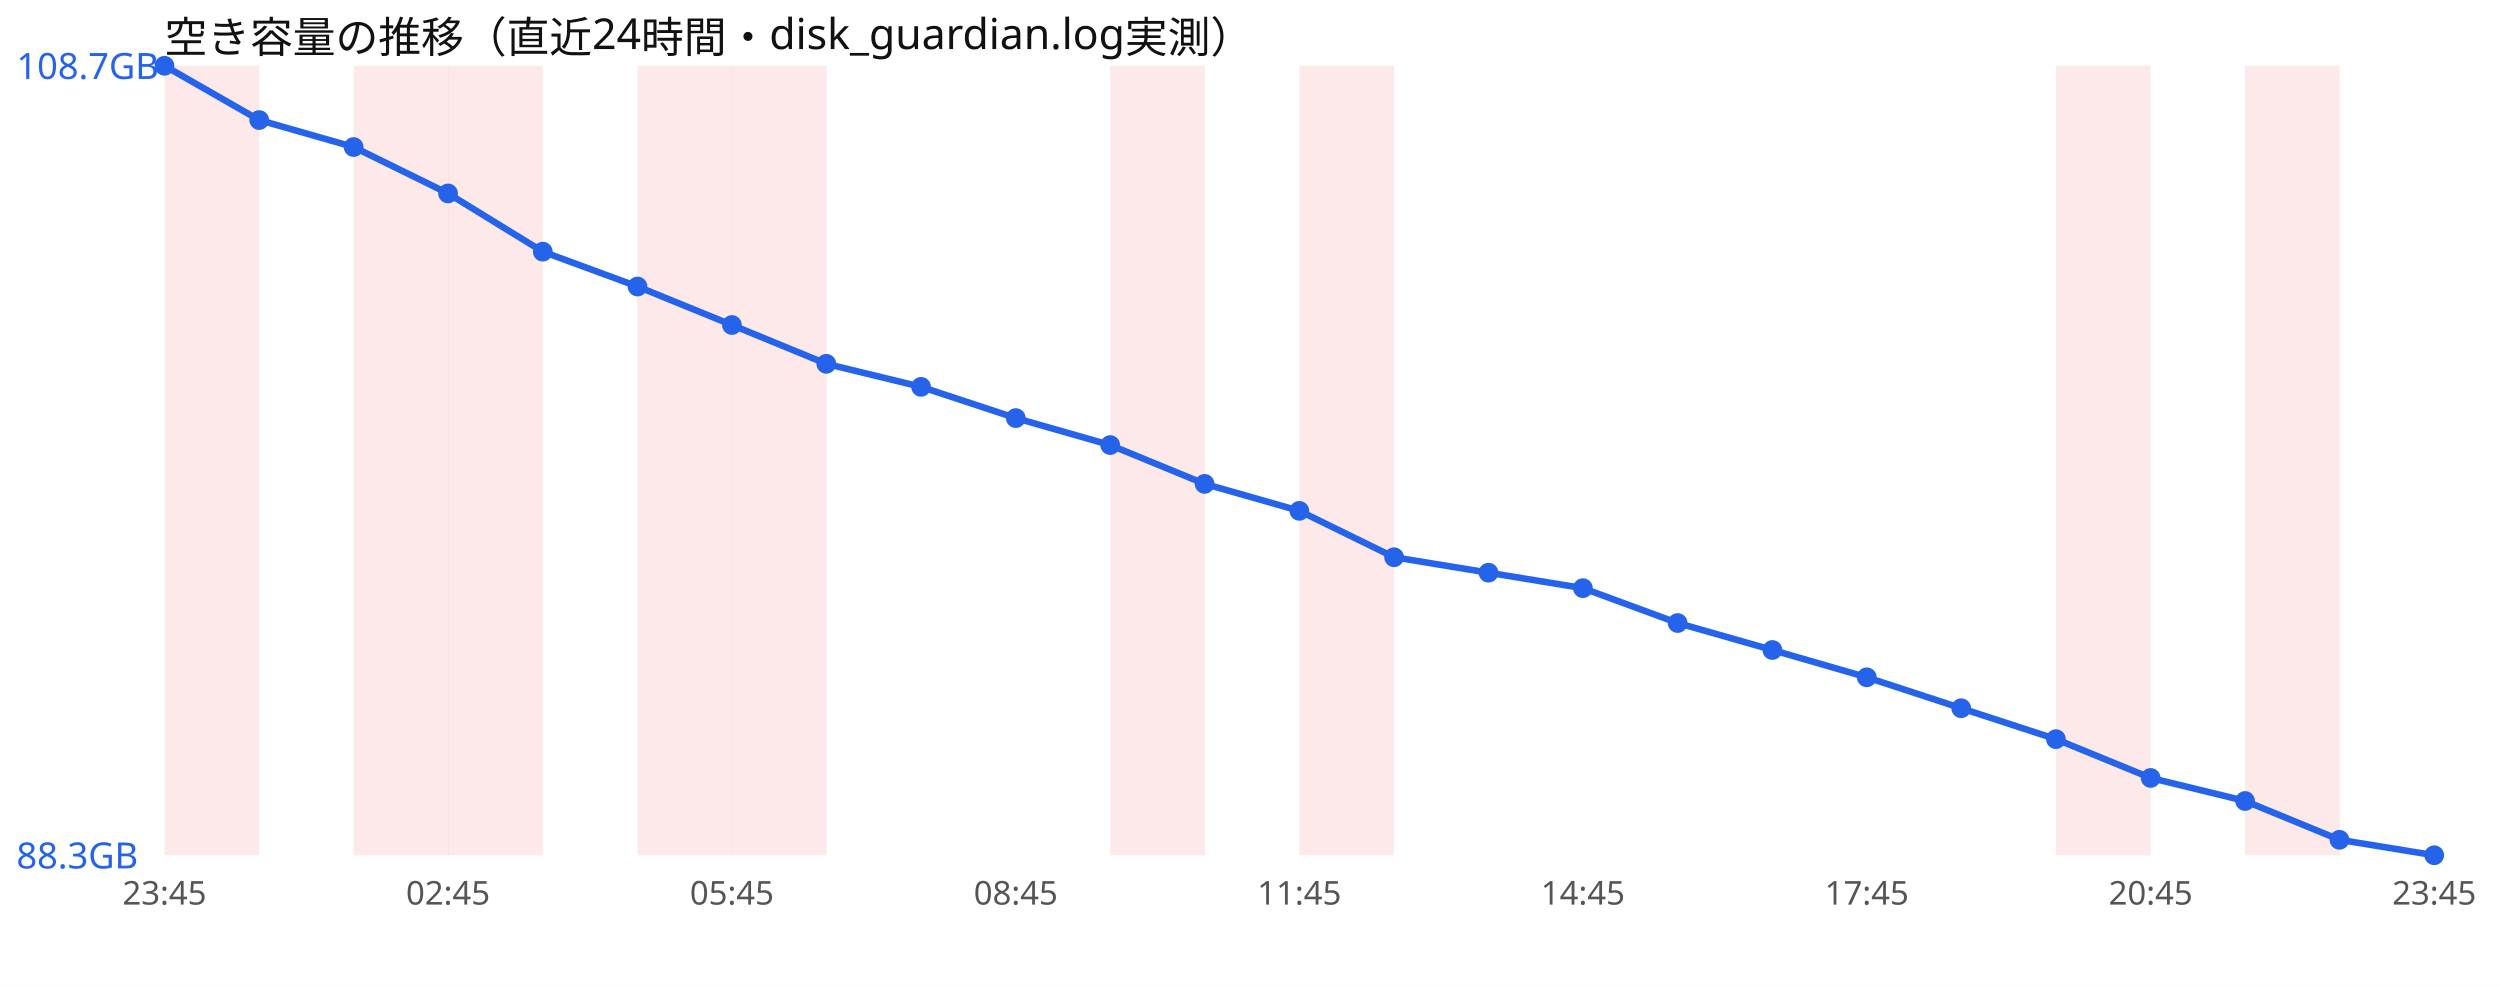
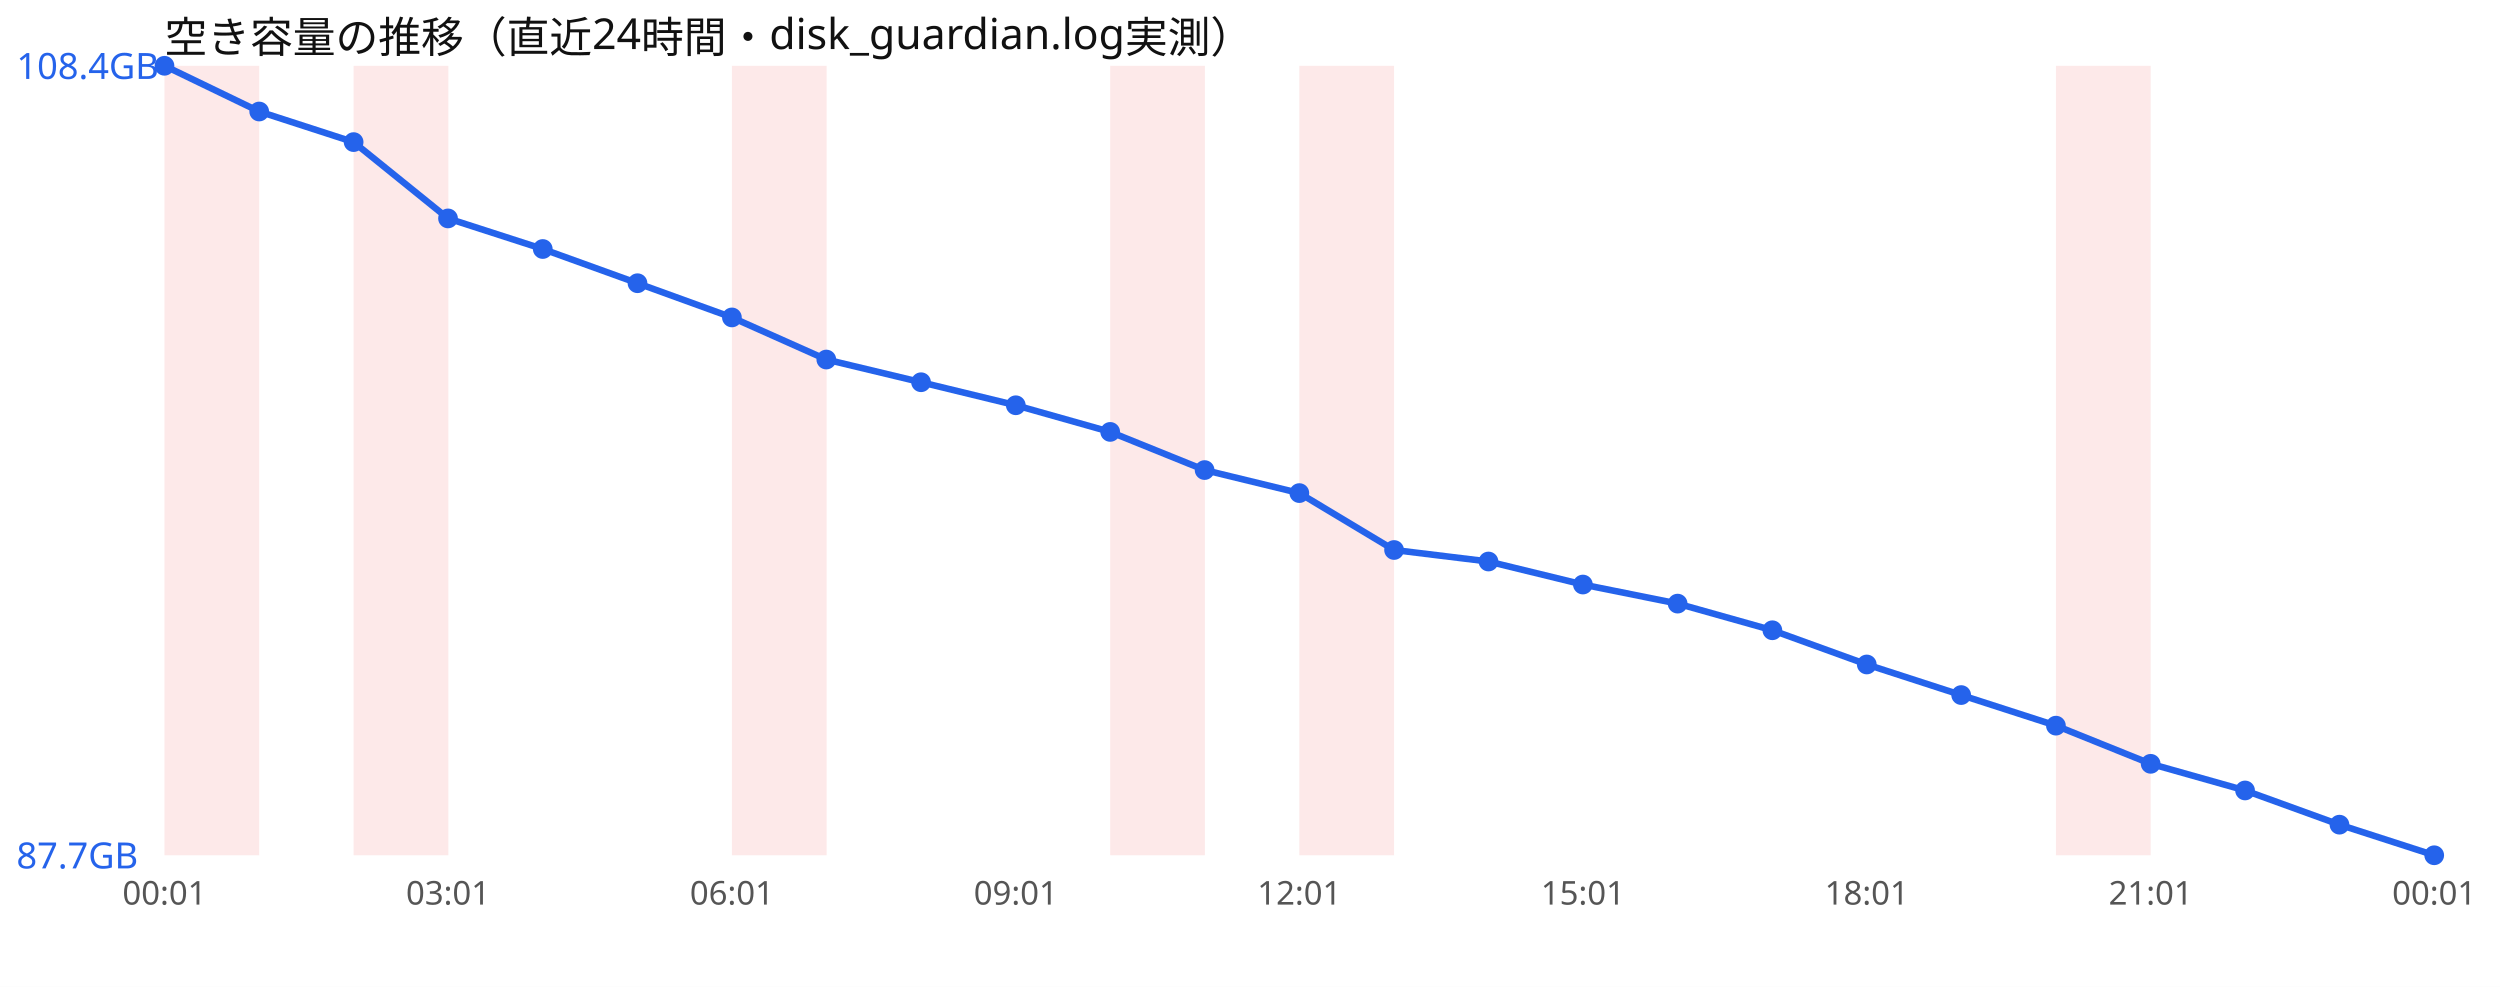
<svg xmlns="http://www.w3.org/2000/svg" width="760" height="300" viewBox="0 0 760 300" font-family="sans-serif">
  <rect width="760" height="300" fill="#ffffff" />
  <text x="50" y="16" font-size="13" fill="#111">空き容量の推移（直近24時間・disk_guardian.log実測）</text>
  <rect x="50.0" y="20" width="28.8" height="240" fill="#ef4444" opacity="0.12" />
  <rect x="107.5" y="20" width="28.8" height="240" fill="#ef4444" opacity="0.12" />
-   <rect x="136.2" y="20" width="28.8" height="240" fill="#ef4444" opacity="0.12" />
-   <rect x="193.8" y="20" width="28.8" height="240" fill="#ef4444" opacity="0.12" />
  <rect x="222.5" y="20" width="28.8" height="240" fill="#ef4444" opacity="0.12" />
  <rect x="337.5" y="20" width="28.8" height="240" fill="#ef4444" opacity="0.12" />
  <rect x="395.0" y="20" width="28.8" height="240" fill="#ef4444" opacity="0.12" />
  <rect x="625.0" y="20" width="28.8" height="240" fill="#ef4444" opacity="0.12" />
-   <rect x="682.5" y="20" width="28.8" height="240" fill="#ef4444" opacity="0.12" />
-   <polyline points="50.0,20.0 78.8,36.5 107.5,44.7 136.2,58.8 165.0,76.5 193.8,87.1 222.5,98.8 251.2,110.6 280.0,117.6 308.8,127.1 337.5,135.3 366.2,147.1 395.0,155.3 423.8,169.4 452.5,174.1 481.2,178.8 510.0,189.4 538.8,197.6 567.5,205.9 596.2,215.3 625.0,224.7 653.8,236.5 682.5,243.5 711.2,255.3 740.0,260.0" fill="none" stroke="#2563eb" stroke-width="2" />
+   <polyline points="50.0,20.0 78.8,33.9 107.5,43.2 136.2,66.4 165.0,75.7 193.8,86.1 222.5,96.5 251.2,109.3 280.0,116.2 308.8,123.2 337.5,131.3 366.2,142.9 395.0,149.9 423.8,167.2 452.5,170.7 481.2,177.7 510.0,183.5 538.8,191.6 567.5,202.0 596.2,211.3 625.0,220.6 653.8,232.2 682.5,240.3 711.2,250.7 740.0,260.0" fill="none" stroke="#2563eb" stroke-width="2" />
  <circle cx="50.0" cy="20.0" r="3" fill="#2563eb" />
-   <circle cx="78.8" cy="36.5" r="3" fill="#2563eb" />
-   <circle cx="107.5" cy="44.7" r="3" fill="#2563eb" />
-   <circle cx="136.2" cy="58.8" r="3" fill="#2563eb" />
-   <circle cx="165.0" cy="76.5" r="3" fill="#2563eb" />
-   <circle cx="193.8" cy="87.1" r="3" fill="#2563eb" />
-   <circle cx="222.5" cy="98.8" r="3" fill="#2563eb" />
-   <circle cx="251.2" cy="110.6" r="3" fill="#2563eb" />
-   <circle cx="280.0" cy="117.6" r="3" fill="#2563eb" />
-   <circle cx="308.8" cy="127.1" r="3" fill="#2563eb" />
-   <circle cx="337.5" cy="135.3" r="3" fill="#2563eb" />
-   <circle cx="366.2" cy="147.1" r="3" fill="#2563eb" />
-   <circle cx="395.0" cy="155.3" r="3" fill="#2563eb" />
-   <circle cx="423.8" cy="169.4" r="3" fill="#2563eb" />
-   <circle cx="452.5" cy="174.1" r="3" fill="#2563eb" />
-   <circle cx="481.2" cy="178.8" r="3" fill="#2563eb" />
-   <circle cx="510.0" cy="189.4" r="3" fill="#2563eb" />
-   <circle cx="538.8" cy="197.6" r="3" fill="#2563eb" />
-   <circle cx="567.5" cy="205.9" r="3" fill="#2563eb" />
-   <circle cx="596.2" cy="215.3" r="3" fill="#2563eb" />
-   <circle cx="625.0" cy="224.7" r="3" fill="#2563eb" />
-   <circle cx="653.8" cy="236.5" r="3" fill="#2563eb" />
-   <circle cx="682.5" cy="243.5" r="3" fill="#2563eb" />
-   <circle cx="711.2" cy="255.3" r="3" fill="#2563eb" />
+   <circle cx="78.8" cy="33.9" r="3" fill="#2563eb" />
+   <circle cx="107.5" cy="43.2" r="3" fill="#2563eb" />
+   <circle cx="136.2" cy="66.4" r="3" fill="#2563eb" />
+   <circle cx="165.0" cy="75.7" r="3" fill="#2563eb" />
+   <circle cx="193.8" cy="86.1" r="3" fill="#2563eb" />
+   <circle cx="222.5" cy="96.5" r="3" fill="#2563eb" />
+   <circle cx="251.2" cy="109.3" r="3" fill="#2563eb" />
+   <circle cx="280.0" cy="116.2" r="3" fill="#2563eb" />
+   <circle cx="308.8" cy="123.2" r="3" fill="#2563eb" />
+   <circle cx="337.5" cy="131.3" r="3" fill="#2563eb" />
+   <circle cx="366.2" cy="142.9" r="3" fill="#2563eb" />
+   <circle cx="395.0" cy="149.9" r="3" fill="#2563eb" />
+   <circle cx="423.8" cy="167.2" r="3" fill="#2563eb" />
+   <circle cx="452.5" cy="170.7" r="3" fill="#2563eb" />
+   <circle cx="481.2" cy="177.7" r="3" fill="#2563eb" />
+   <circle cx="510.0" cy="183.5" r="3" fill="#2563eb" />
+   <circle cx="538.8" cy="191.6" r="3" fill="#2563eb" />
+   <circle cx="567.5" cy="202.0" r="3" fill="#2563eb" />
+   <circle cx="596.2" cy="211.3" r="3" fill="#2563eb" />
+   <circle cx="625.0" cy="220.6" r="3" fill="#2563eb" />
+   <circle cx="653.8" cy="232.2" r="3" fill="#2563eb" />
+   <circle cx="682.5" cy="240.3" r="3" fill="#2563eb" />
+   <circle cx="711.2" cy="250.7" r="3" fill="#2563eb" />
  <circle cx="740.0" cy="260.0" r="3" fill="#2563eb" />
-   <text x="5" y="24.0" font-size="11" fill="#2563eb">108.7GB</text>
-   <text x="5" y="264.0" font-size="11" fill="#2563eb">88.3GB</text>
-   <text x="50.0" y="275" font-size="10" fill="#555" text-anchor="middle">23:45</text>
-   <text x="136.2" y="275" font-size="10" fill="#555" text-anchor="middle">02:45</text>
-   <text x="222.5" y="275" font-size="10" fill="#555" text-anchor="middle">05:45</text>
-   <text x="308.8" y="275" font-size="10" fill="#555" text-anchor="middle">08:45</text>
-   <text x="395.0" y="275" font-size="10" fill="#555" text-anchor="middle">11:45</text>
-   <text x="481.2" y="275" font-size="10" fill="#555" text-anchor="middle">14:45</text>
-   <text x="567.5" y="275" font-size="10" fill="#555" text-anchor="middle">17:45</text>
-   <text x="653.8" y="275" font-size="10" fill="#555" text-anchor="middle">20:45</text>
-   <text x="740.0" y="275" font-size="10" fill="#555" text-anchor="middle">23:45</text>
+   <text x="5" y="24.0" font-size="11" fill="#2563eb">108.4GB</text>
+   <text x="5" y="264.0" font-size="11" fill="#2563eb">87.7GB</text>
+   <text x="50.0" y="275" font-size="10" fill="#555" text-anchor="middle">00:01</text>
+   <text x="136.2" y="275" font-size="10" fill="#555" text-anchor="middle">03:01</text>
+   <text x="222.5" y="275" font-size="10" fill="#555" text-anchor="middle">06:01</text>
+   <text x="308.8" y="275" font-size="10" fill="#555" text-anchor="middle">09:01</text>
+   <text x="395.0" y="275" font-size="10" fill="#555" text-anchor="middle">12:01</text>
+   <text x="481.2" y="275" font-size="10" fill="#555" text-anchor="middle">15:01</text>
+   <text x="567.5" y="275" font-size="10" fill="#555" text-anchor="middle">18:01</text>
+   <text x="653.8" y="275" font-size="10" fill="#555" text-anchor="middle">21:01</text>
+   <text x="740.0" y="275" font-size="10" fill="#555" text-anchor="middle">00:01</text>
</svg>
